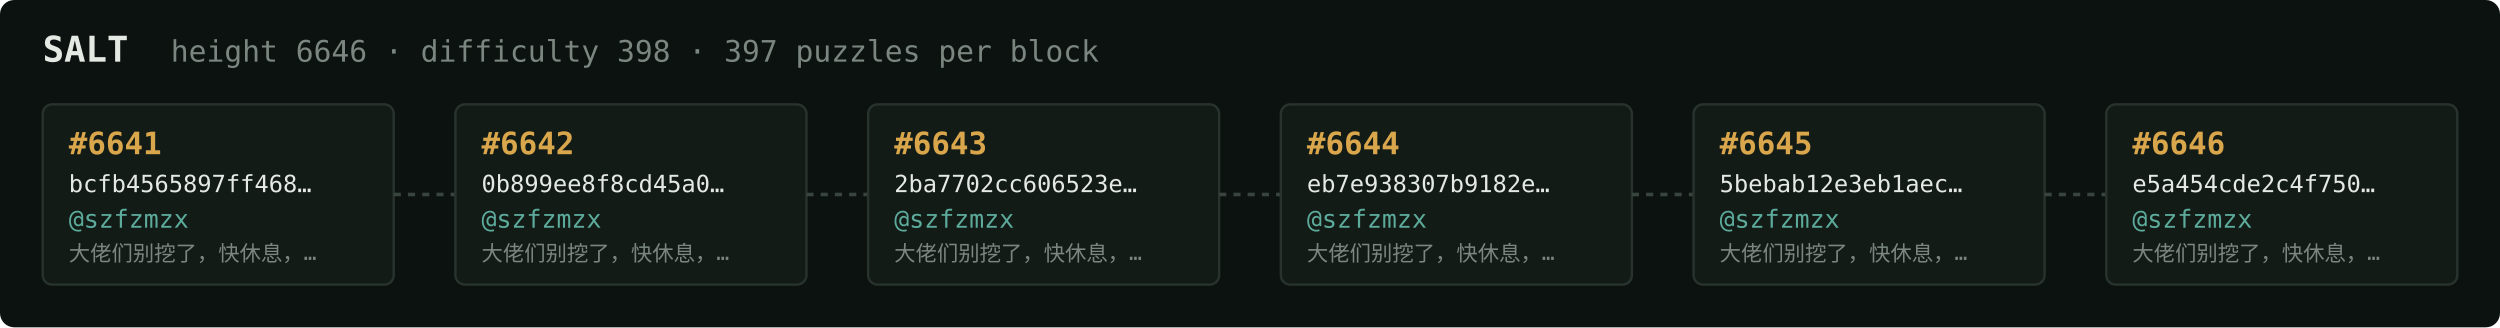
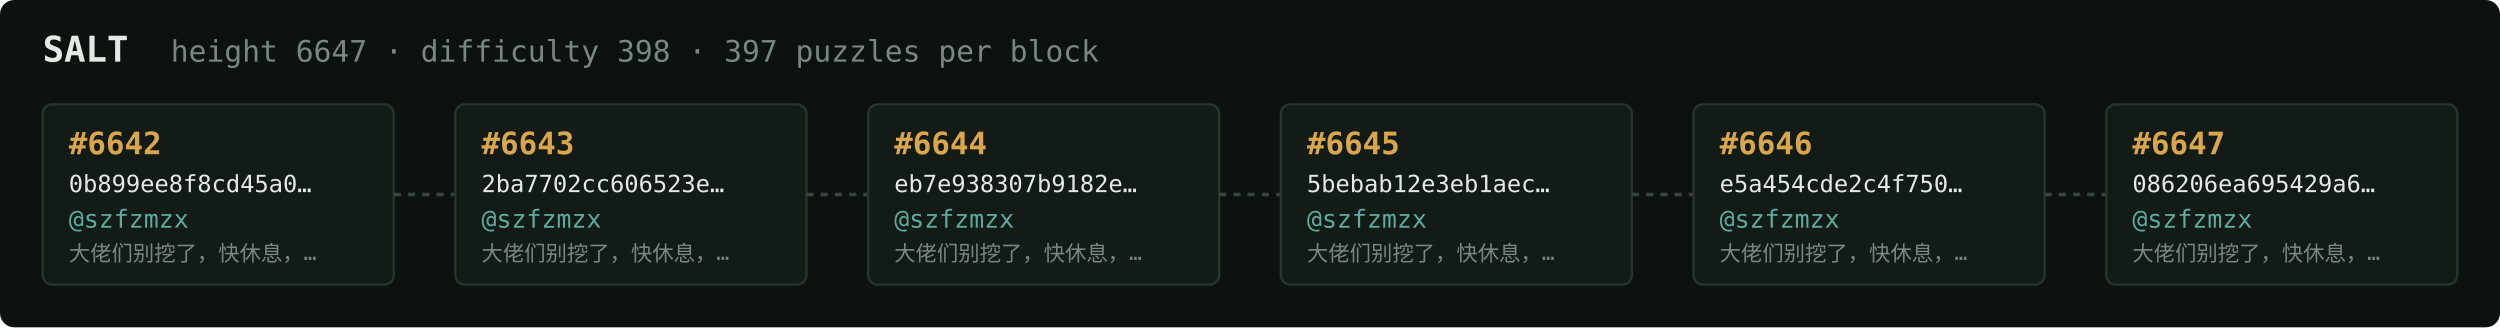
<svg xmlns="http://www.w3.org/2000/svg" width="1054" height="138" viewBox="0 0 1054 138" font-family="ui-monospace,SFMono-Regular,Menlo,monospace">
  <rect fill="#0c1210" width="1054" height="138" rx="6" />
  <text x="18" y="26" fill="#e5e9e3" font-size="15" font-weight="700">SALT</text>
-   <text x="72" y="26" fill="#7a867f" font-size="12.5">height 6646 · difficulty 398 · 397 puzzles per block</text>
+   <text x="72" y="26" fill="#7a867f" font-size="12.5">height 6647 · difficulty 398 · 397 puzzles per block</text>
  <rect x="18" y="44" width="148" height="76" rx="4" fill="#131b17" stroke="#28332e" stroke-width="1" />
-   <text x="29" y="65" fill="#d9a64c" font-size="13" font-weight="700">#6641</text>
-   <text x="29" y="81" fill="#e5e9e3" font-size="10">bcfb4565897ff468…</text>
+   <text x="29" y="65" fill="#d9a64c" font-size="13" font-weight="700">#6642</text>
+   <text x="29" y="81" fill="#e5e9e3" font-size="10">0b899ee8f8cd45a0…</text>
  <text x="29" y="96" fill="#5cab9b" font-size="10.5">@szfzmzx</text>
  <text x="29" y="110" fill="#7a867f" font-size="9">大佬们别挖了，快休息，…</text>
  <line x1="166" y1="82.0" x2="192" y2="82.0" stroke="#38443e" stroke-width="1.5" stroke-dasharray="3 3" />
  <rect x="192" y="44" width="148" height="76" rx="4" fill="#131b17" stroke="#28332e" stroke-width="1" />
-   <text x="203" y="65" fill="#d9a64c" font-size="13" font-weight="700">#6642</text>
-   <text x="203" y="81" fill="#e5e9e3" font-size="10">0b899ee8f8cd45a0…</text>
+   <text x="203" y="65" fill="#d9a64c" font-size="13" font-weight="700">#6643</text>
+   <text x="203" y="81" fill="#e5e9e3" font-size="10">2ba7702cc606523e…</text>
  <text x="203" y="96" fill="#5cab9b" font-size="10.5">@szfzmzx</text>
  <text x="203" y="110" fill="#7a867f" font-size="9">大佬们别挖了，快休息，…</text>
  <line x1="340" y1="82.0" x2="366" y2="82.0" stroke="#38443e" stroke-width="1.5" stroke-dasharray="3 3" />
  <rect x="366" y="44" width="148" height="76" rx="4" fill="#131b17" stroke="#28332e" stroke-width="1" />
-   <text x="377" y="65" fill="#d9a64c" font-size="13" font-weight="700">#6643</text>
-   <text x="377" y="81" fill="#e5e9e3" font-size="10">2ba7702cc606523e…</text>
+   <text x="377" y="65" fill="#d9a64c" font-size="13" font-weight="700">#6644</text>
+   <text x="377" y="81" fill="#e5e9e3" font-size="10">eb7e938307b9182e…</text>
  <text x="377" y="96" fill="#5cab9b" font-size="10.5">@szfzmzx</text>
  <text x="377" y="110" fill="#7a867f" font-size="9">大佬们别挖了，快休息，…</text>
  <line x1="514" y1="82.0" x2="540" y2="82.0" stroke="#38443e" stroke-width="1.5" stroke-dasharray="3 3" />
  <rect x="540" y="44" width="148" height="76" rx="4" fill="#131b17" stroke="#28332e" stroke-width="1" />
-   <text x="551" y="65" fill="#d9a64c" font-size="13" font-weight="700">#6644</text>
-   <text x="551" y="81" fill="#e5e9e3" font-size="10">eb7e938307b9182e…</text>
+   <text x="551" y="65" fill="#d9a64c" font-size="13" font-weight="700">#6645</text>
+   <text x="551" y="81" fill="#e5e9e3" font-size="10">5bebab12e3eb1aec…</text>
  <text x="551" y="96" fill="#5cab9b" font-size="10.5">@szfzmzx</text>
  <text x="551" y="110" fill="#7a867f" font-size="9">大佬们别挖了，快休息，…</text>
  <line x1="688" y1="82.0" x2="714" y2="82.0" stroke="#38443e" stroke-width="1.5" stroke-dasharray="3 3" />
  <rect x="714" y="44" width="148" height="76" rx="4" fill="#131b17" stroke="#28332e" stroke-width="1" />
-   <text x="725" y="65" fill="#d9a64c" font-size="13" font-weight="700">#6645</text>
-   <text x="725" y="81" fill="#e5e9e3" font-size="10">5bebab12e3eb1aec…</text>
+   <text x="725" y="65" fill="#d9a64c" font-size="13" font-weight="700">#6646</text>
+   <text x="725" y="81" fill="#e5e9e3" font-size="10">e5a454cde2c4f750…</text>
  <text x="725" y="96" fill="#5cab9b" font-size="10.5">@szfzmzx</text>
  <text x="725" y="110" fill="#7a867f" font-size="9">大佬们别挖了，快休息，…</text>
  <line x1="862" y1="82.0" x2="888" y2="82.0" stroke="#38443e" stroke-width="1.5" stroke-dasharray="3 3" />
  <rect x="888" y="44" width="148" height="76" rx="4" fill="#131b17" stroke="#28332e" stroke-width="1" />
-   <text x="899" y="65" fill="#d9a64c" font-size="13" font-weight="700">#6646</text>
-   <text x="899" y="81" fill="#e5e9e3" font-size="10">e5a454cde2c4f750…</text>
+   <text x="899" y="65" fill="#d9a64c" font-size="13" font-weight="700">#6647</text>
+   <text x="899" y="81" fill="#e5e9e3" font-size="10">086206ea695429a6…</text>
  <text x="899" y="96" fill="#5cab9b" font-size="10.5">@szfzmzx</text>
  <text x="899" y="110" fill="#7a867f" font-size="9">大佬们别挖了，快休息，…</text>
</svg>
